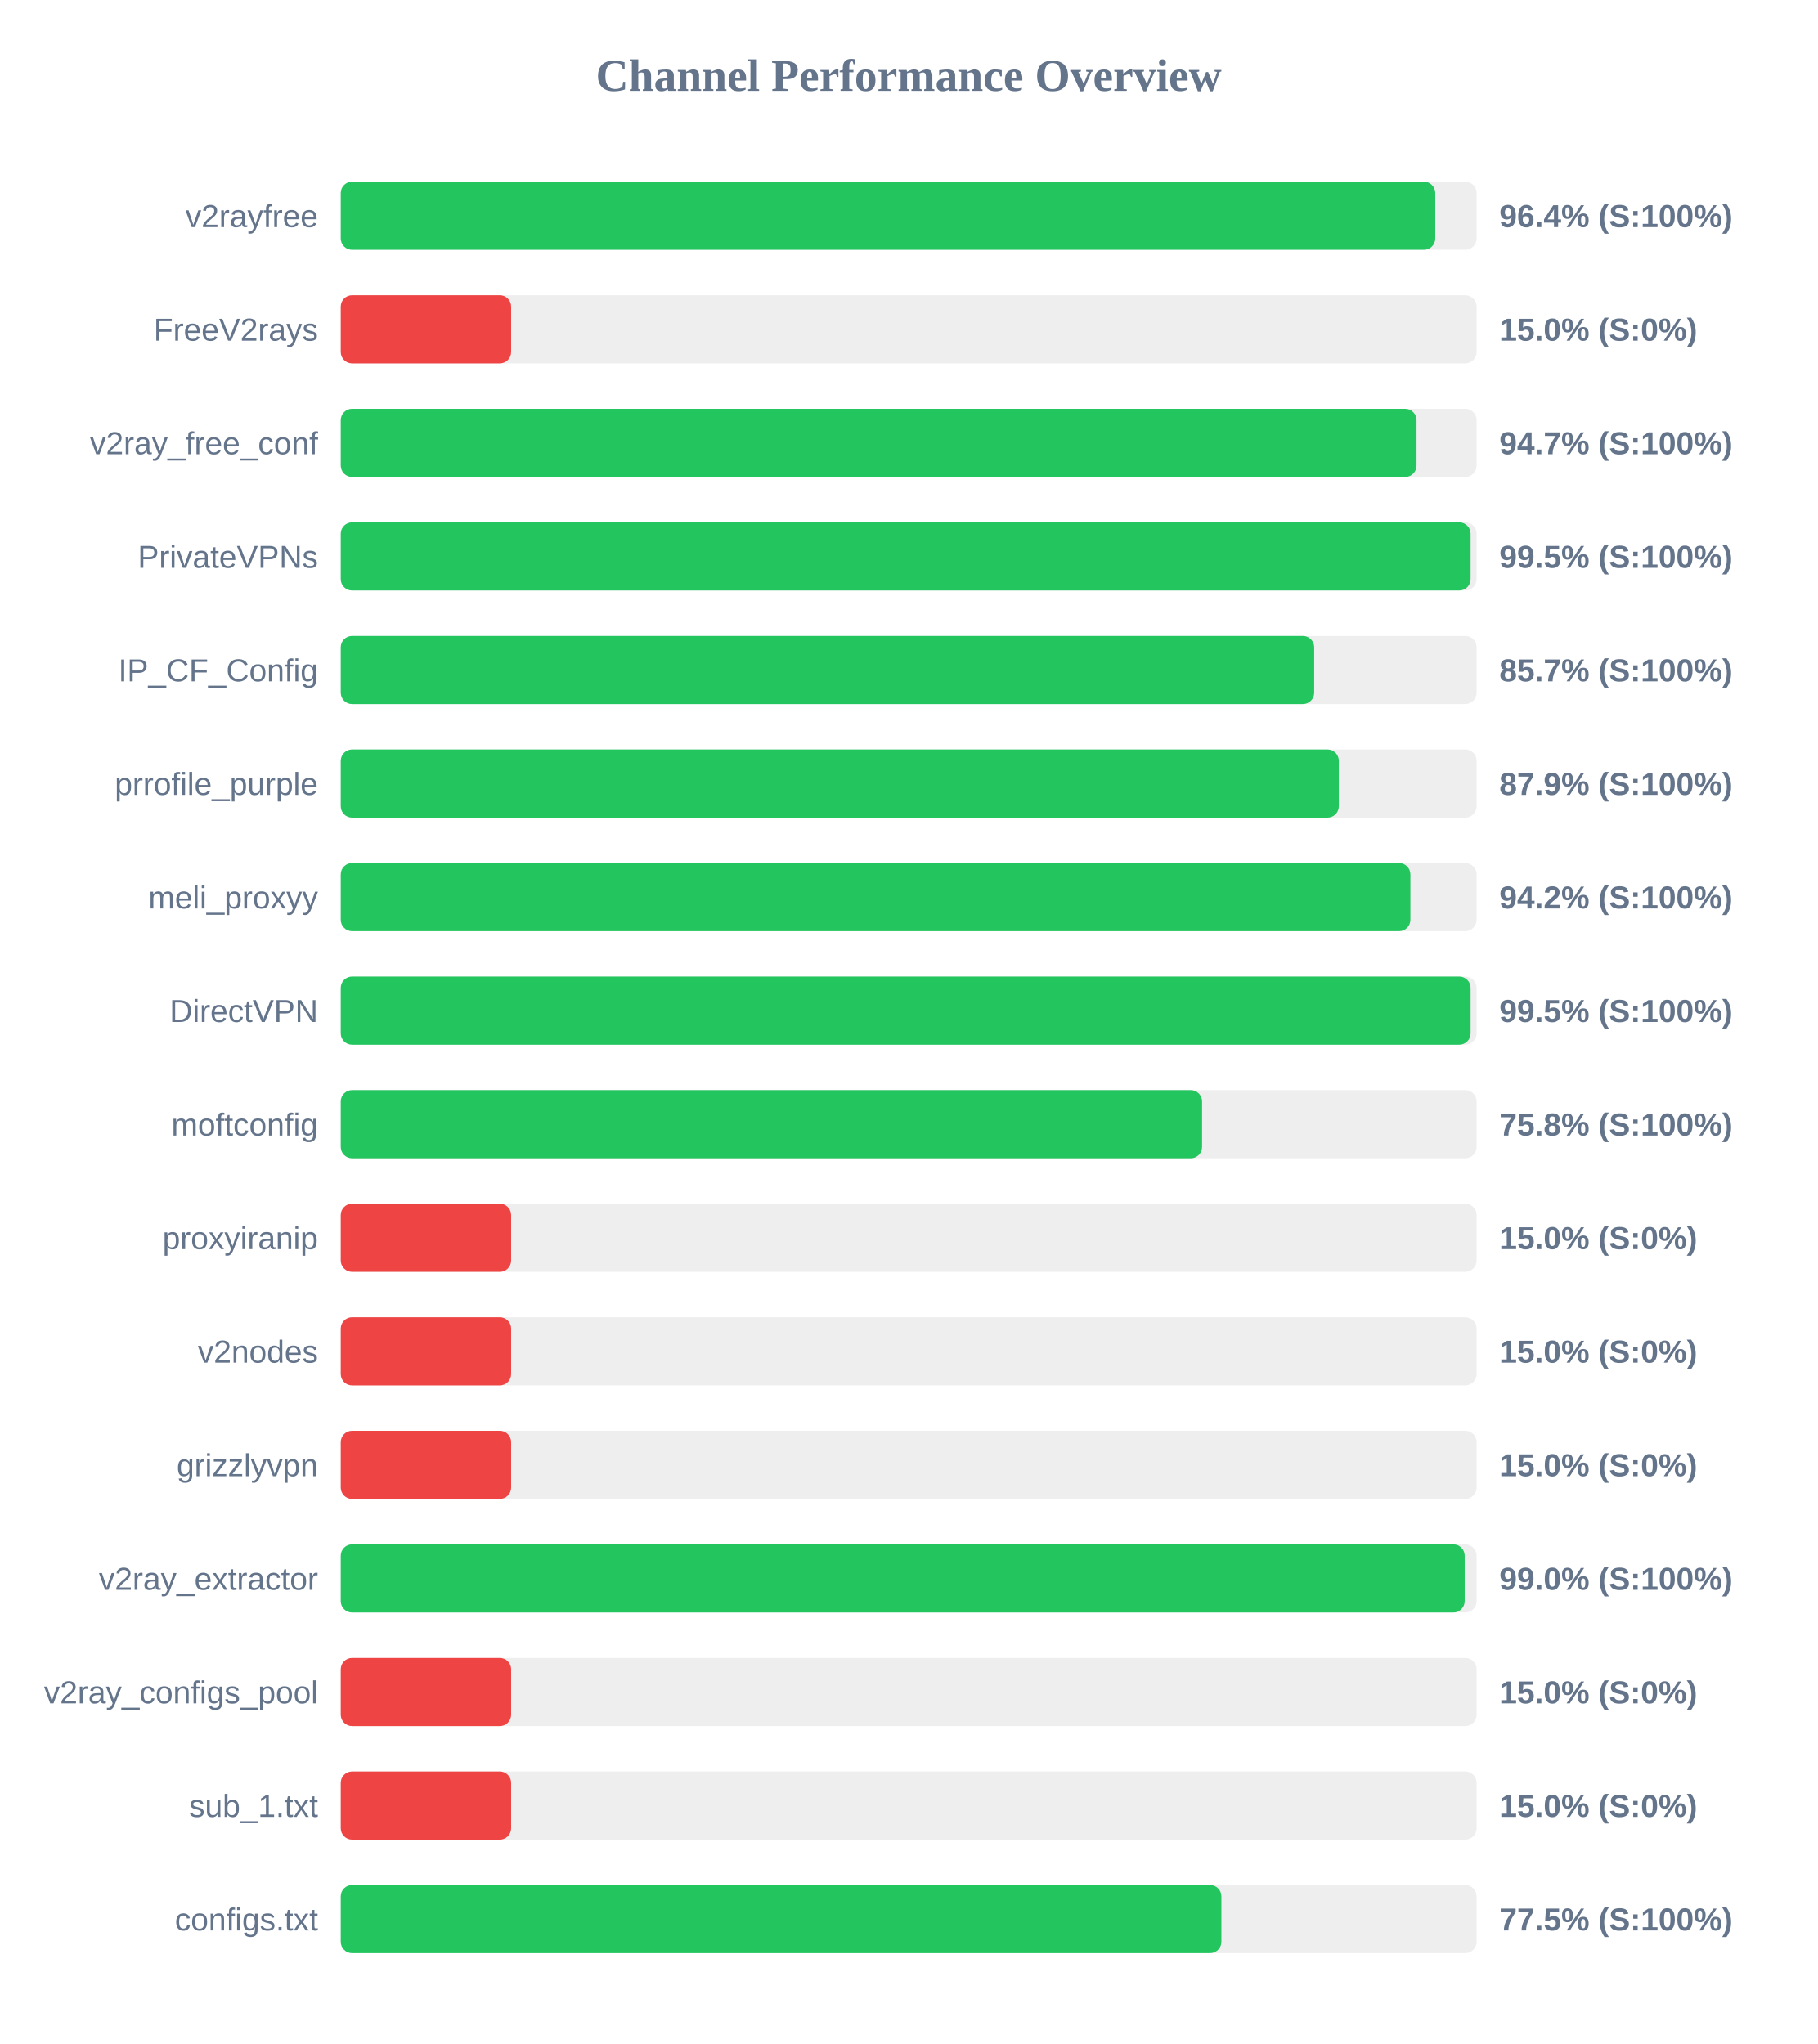
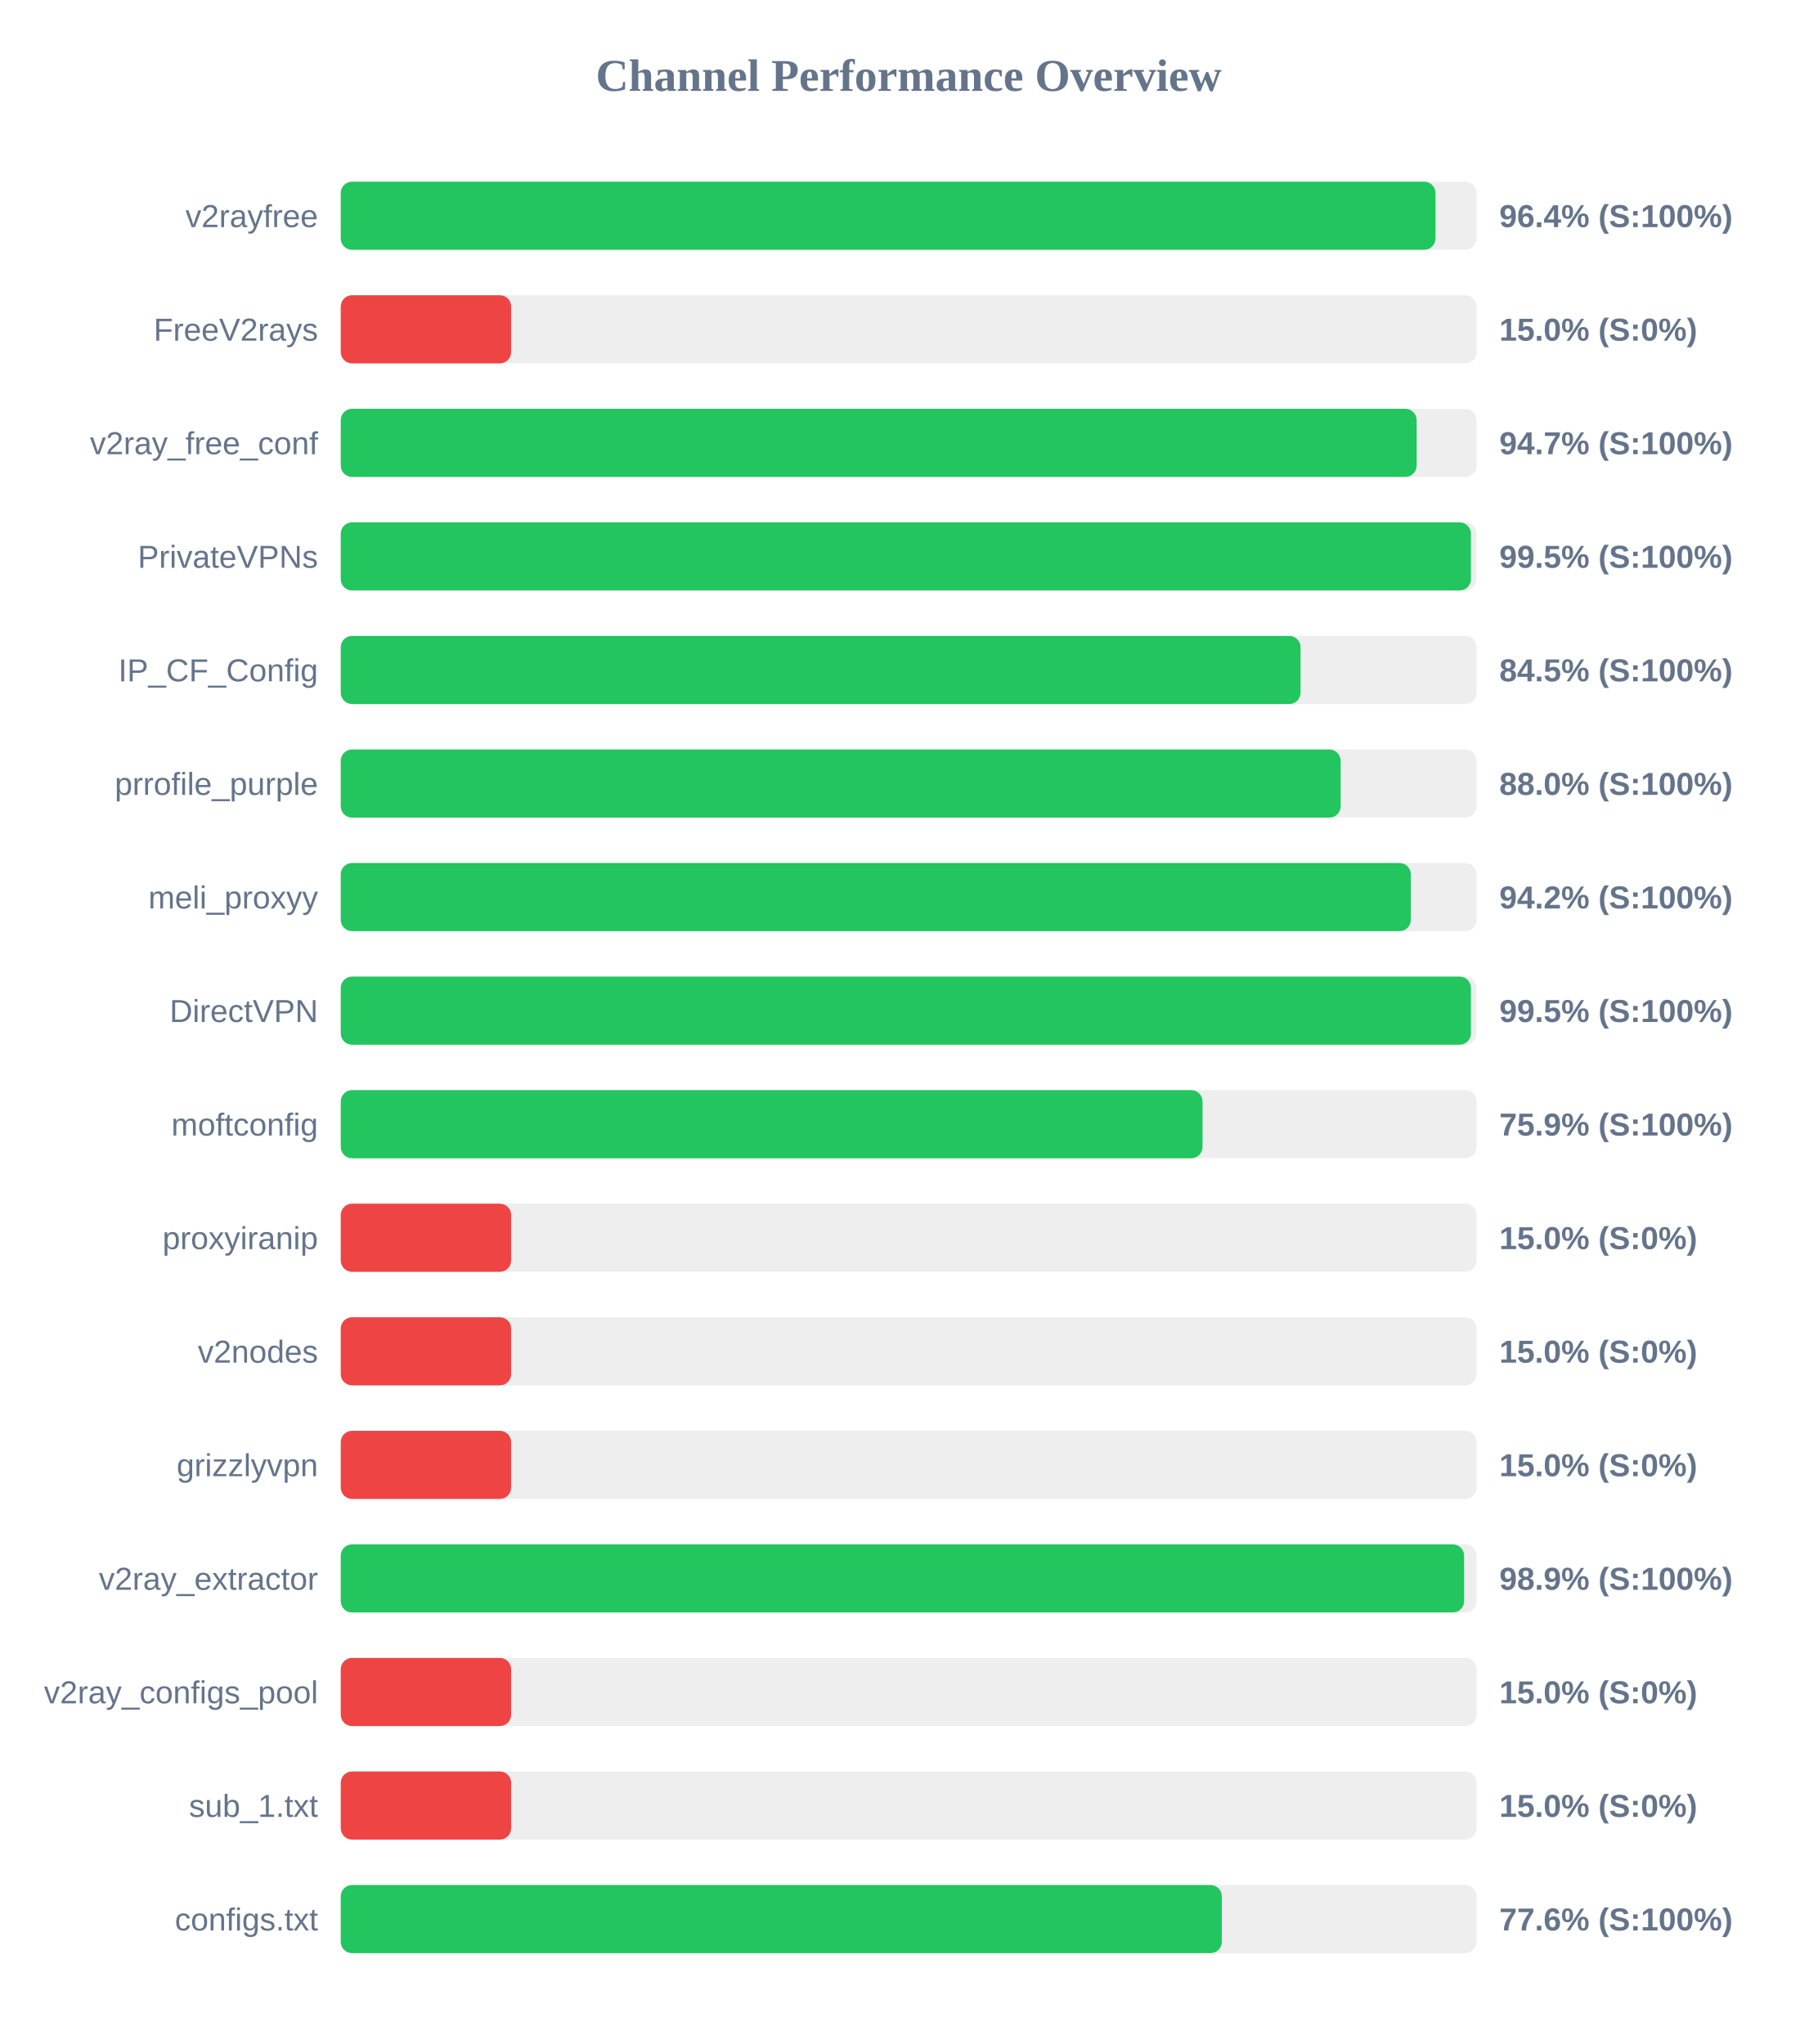
<svg xmlns="http://www.w3.org/2000/svg" width="800" height="900" version="1.1">
  <style>
        .row { font: 14px Arial; fill: #64748b; }
        .score { font: bold 14px Arial; fill: #64748b; }
    </style>
  <text x="400" y="40" text-anchor="middle" font-size="20px" font-weight="bold" fill="#64748b">Channel Performance Overview</text>
  <rect x="150" y="80" width="500" height="30" fill="#eee" rx="5" />
-   <rect x="150" y="80" width="481.8" height="30" fill="#22c55e" rx="5" />
+   <rect x="150" y="80" width="481.9" height="30" fill="#22c55e" rx="5" />
  <text x="140" y="100" text-anchor="end" class="row">v2rayfree</text>
  <text x="660" y="100" text-anchor="start" class="score">96.4% (S:100%)</text>
  <rect x="150" y="130" width="500" height="30" fill="#eee" rx="5" />
  <rect x="150" y="130" width="75.0" height="30" fill="#ef4444" rx="5" />
  <text x="140" y="150" text-anchor="end" class="row">FreeV2rays</text>
  <text x="660" y="150" text-anchor="start" class="score">15.0% (S:0%)</text>
  <rect x="150" y="180" width="500" height="30" fill="#eee" rx="5" />
-   <rect x="150" y="180" width="473.55" height="30" fill="#22c55e" rx="5" />
+   <rect x="150" y="180" width="473.6" height="30" fill="#22c55e" rx="5" />
  <text x="140" y="200" text-anchor="end" class="row">v2ray_free_conf</text>
  <text x="660" y="200" text-anchor="start" class="score">94.7% (S:100%)</text>
  <rect x="150" y="230" width="500" height="30" fill="#eee" rx="5" />
-   <rect x="150" y="230" width="497.35" height="30" fill="#22c55e" rx="5" />
+   <rect x="150" y="230" width="497.5" height="30" fill="#22c55e" rx="5" />
  <text x="140" y="250" text-anchor="end" class="row">PrivateVPNs</text>
  <text x="660" y="250" text-anchor="start" class="score">99.5% (S:100%)</text>
  <rect x="150" y="280" width="500" height="30" fill="#eee" rx="5" />
-   <rect x="150" y="280" width="428.5" height="30" fill="#22c55e" rx="5" />
+   <rect x="150" y="280" width="422.5" height="30" fill="#22c55e" rx="5" />
  <text x="140" y="300" text-anchor="end" class="row">IP_CF_Config</text>
-   <text x="660" y="300" text-anchor="start" class="score">85.7% (S:100%)</text>
+   <text x="660" y="300" text-anchor="start" class="score">84.5% (S:100%)</text>
  <rect x="150" y="330" width="500" height="30" fill="#eee" rx="5" />
-   <rect x="150" y="330" width="439.35" height="30" fill="#22c55e" rx="5" />
+   <rect x="150" y="330" width="440.15" height="30" fill="#22c55e" rx="5" />
  <text x="140" y="350" text-anchor="end" class="row">prrofile_purple</text>
-   <text x="660" y="350" text-anchor="start" class="score">87.9% (S:100%)</text>
+   <text x="660" y="350" text-anchor="start" class="score">88.0% (S:100%)</text>
  <rect x="150" y="380" width="500" height="30" fill="#eee" rx="5" />
-   <rect x="150" y="380" width="470.85" height="30" fill="#22c55e" rx="5" />
+   <rect x="150" y="380" width="471.05" height="30" fill="#22c55e" rx="5" />
  <text x="140" y="400" text-anchor="end" class="row">meli_proxyy</text>
  <text x="660" y="400" text-anchor="start" class="score">94.2% (S:100%)</text>
  <rect x="150" y="430" width="500" height="30" fill="#eee" rx="5" />
-   <rect x="150" y="430" width="497.35" height="30" fill="#22c55e" rx="5" />
+   <rect x="150" y="430" width="497.5" height="30" fill="#22c55e" rx="5" />
  <text x="140" y="450" text-anchor="end" class="row">DirectVPN</text>
  <text x="660" y="450" text-anchor="start" class="score">99.5% (S:100%)</text>
  <rect x="150" y="480" width="500" height="30" fill="#eee" rx="5" />
-   <rect x="150" y="480" width="379.15" height="30" fill="#22c55e" rx="5" />
+   <rect x="150" y="480" width="379.35" height="30" fill="#22c55e" rx="5" />
  <text x="140" y="500" text-anchor="end" class="row">moftconfig</text>
-   <text x="660" y="500" text-anchor="start" class="score">75.8% (S:100%)</text>
+   <text x="660" y="500" text-anchor="start" class="score">75.9% (S:100%)</text>
  <rect x="150" y="530" width="500" height="30" fill="#eee" rx="5" />
  <rect x="150" y="530" width="75.0" height="30" fill="#ef4444" rx="5" />
  <text x="140" y="550" text-anchor="end" class="row">proxyiranip</text>
  <text x="660" y="550" text-anchor="start" class="score">15.0% (S:0%)</text>
  <rect x="150" y="580" width="500" height="30" fill="#eee" rx="5" />
  <rect x="150" y="580" width="75.0" height="30" fill="#ef4444" rx="5" />
  <text x="140" y="600" text-anchor="end" class="row">v2nodes</text>
  <text x="660" y="600" text-anchor="start" class="score">15.0% (S:0%)</text>
  <rect x="150" y="630" width="500" height="30" fill="#eee" rx="5" />
  <rect x="150" y="630" width="75.0" height="30" fill="#ef4444" rx="5" />
  <text x="140" y="650" text-anchor="end" class="row">grizzlyvpn</text>
  <text x="660" y="650" text-anchor="start" class="score">15.0% (S:0%)</text>
  <rect x="150" y="680" width="500" height="30" fill="#eee" rx="5" />
-   <rect x="150" y="680" width="494.75" height="30" fill="#22c55e" rx="5" />
+   <rect x="150" y="680" width="494.5" height="30" fill="#22c55e" rx="5" />
  <text x="140" y="700" text-anchor="end" class="row">v2ray_extractor</text>
-   <text x="660" y="700" text-anchor="start" class="score">99.0% (S:100%)</text>
+   <text x="660" y="700" text-anchor="start" class="score">98.9% (S:100%)</text>
  <rect x="150" y="730" width="500" height="30" fill="#eee" rx="5" />
  <rect x="150" y="730" width="75.0" height="30" fill="#ef4444" rx="5" />
  <text x="140" y="750" text-anchor="end" class="row">v2ray_configs_pool</text>
  <text x="660" y="750" text-anchor="start" class="score">15.0% (S:0%)</text>
  <rect x="150" y="780" width="500" height="30" fill="#eee" rx="5" />
  <rect x="150" y="780" width="75.0" height="30" fill="#ef4444" rx="5" />
  <text x="140" y="800" text-anchor="end" class="row">sub_1.txt</text>
  <text x="660" y="800" text-anchor="start" class="score">15.0% (S:0%)</text>
  <rect x="150" y="830" width="500" height="30" fill="#eee" rx="5" />
-   <rect x="150" y="830" width="387.65" height="30" fill="#22c55e" rx="5" />
+   <rect x="150" y="830" width="387.85" height="30" fill="#22c55e" rx="5" />
  <text x="140" y="850" text-anchor="end" class="row">configs.txt</text>
-   <text x="660" y="850" text-anchor="start" class="score">77.5% (S:100%)</text>
+   <text x="660" y="850" text-anchor="start" class="score">77.6% (S:100%)</text>
</svg>
